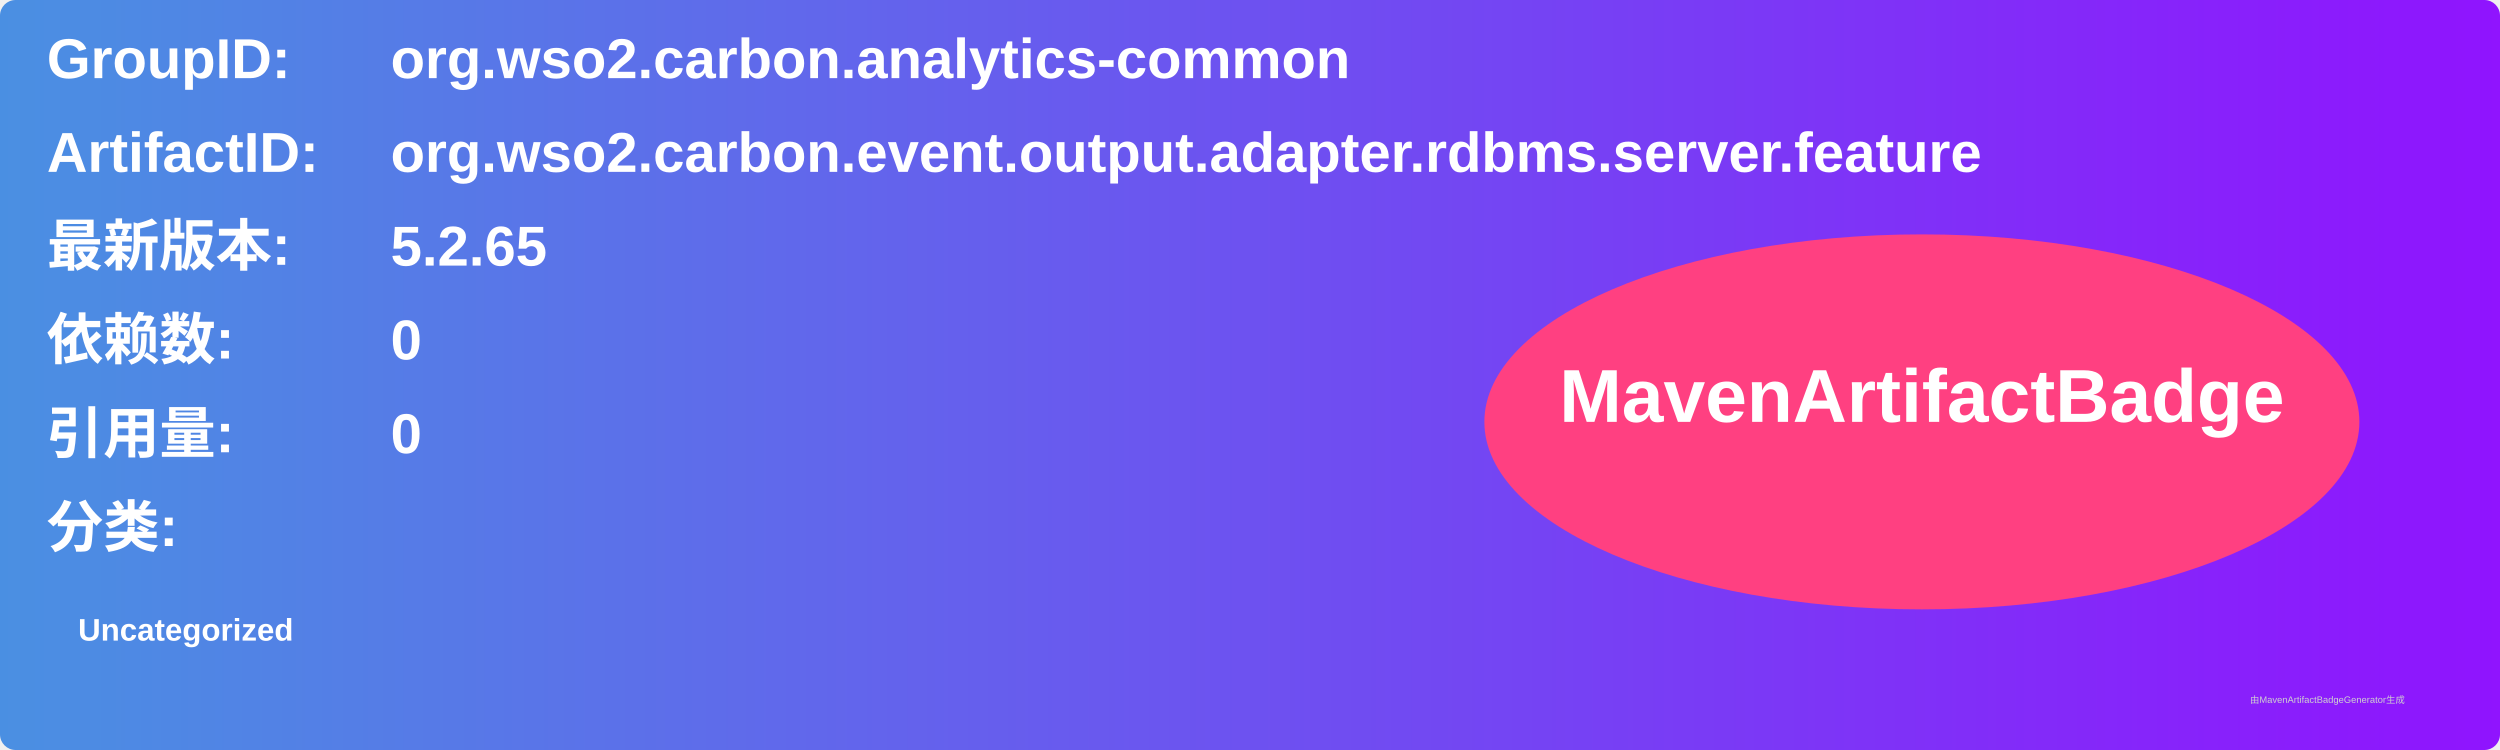
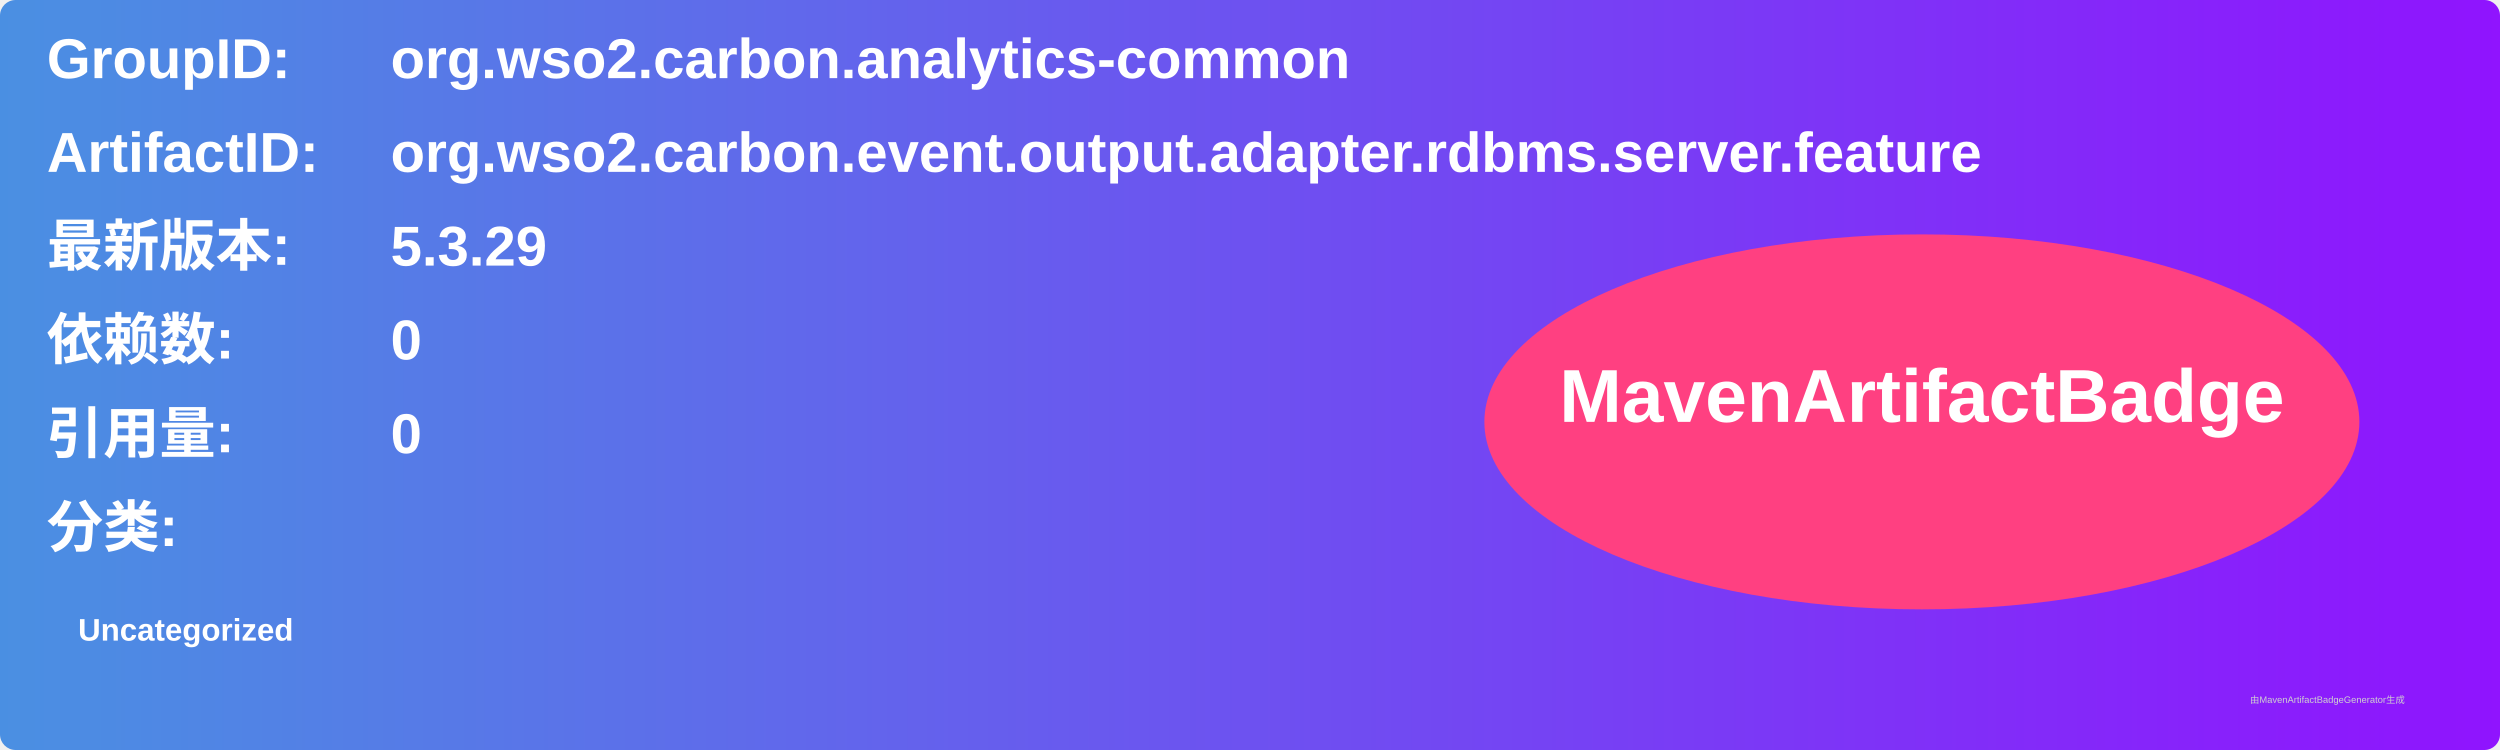
<svg xmlns="http://www.w3.org/2000/svg" width="800" height="240" viewBox="0 0 800 240">
  <linearGradient id="grad" x1="0%" y1="0%" x2="100%" y2="0%">
    <stop offset="0%" stop-color="#4a90e2" />
    <stop offset="100%" stop-color="#9013fe" />
  </linearGradient>
  <rect width="100%" height="100%" rx="5" ry="5" fill="url(#grad)" />
  <g transform="translate(15, 15)">
    <text x="0" y="10" font-family="Arial" font-size="18" fill="white" font-weight="bold" width="260">GroupID:</text>
    <text x="110" y="10" font-family="Arial" font-size="18" fill="white" font-weight="bold" width="460">org.wso2.carbon.analytics-common</text>
    <text x="0" y="40" font-family="Arial" font-size="18" fill="white" font-weight="bold" width="260">ArtifactID:</text>
    <text x="110" y="40" font-family="Arial" font-size="18" fill="white" font-weight="bold" width="460">org.wso2.carbon.event.output.adapter.rdbms.server.feature</text>
    <text x="0" y="70" font-family="Arial" font-size="18" fill="white" font-weight="bold">最新版本:</text>
    <text x="110" y="70" font-family="Arial" font-size="18" fill="white" font-weight="bold">
-       <tspan font-weight="bold">5.2.65</tspan>
+       <tspan font-weight="bold">5.3.29</tspan>
    </text>
    <text x="0" y="100" font-family="Arial" font-size="18" fill="white" font-weight="bold">依赖数: </text>
    <text x="110" y="100" font-family="Arial" font-size="18" fill="white">
      <tspan font-weight="bold">0</tspan>
    </text>
    <text x="0" y="130" font-family="Arial" font-size="18" fill="white" font-weight="bold">引用量: </text>
    <text x="110" y="130" font-family="Arial" font-size="18" fill="white">
      <tspan font-weight="bold">0</tspan>
    </text>
    <text x="0" y="160" font-family="Arial" font-size="18" fill="white" font-weight="bold">分类:</text>
    <text x="10" y="190" font-family="Arial" font-size="10" fill="white">
      <tspan font-weight="bold">Uncategorized</tspan>
    </text>
    <ellipse cx="600" cy="120" rx="140" ry="60" fill="#ff4081" />
    <text x="600" y="120" text-anchor="middle" font-family="Arial" font-size="24" fill="white" font-weight="bold">MavenArtifactBadge</text>
  </g>
  <text x="720" y="225" font-family="Arial" font-size="3" fill="#d0d0d0">由MavenArtifactBadgeGenerator生成</text>
</svg>
